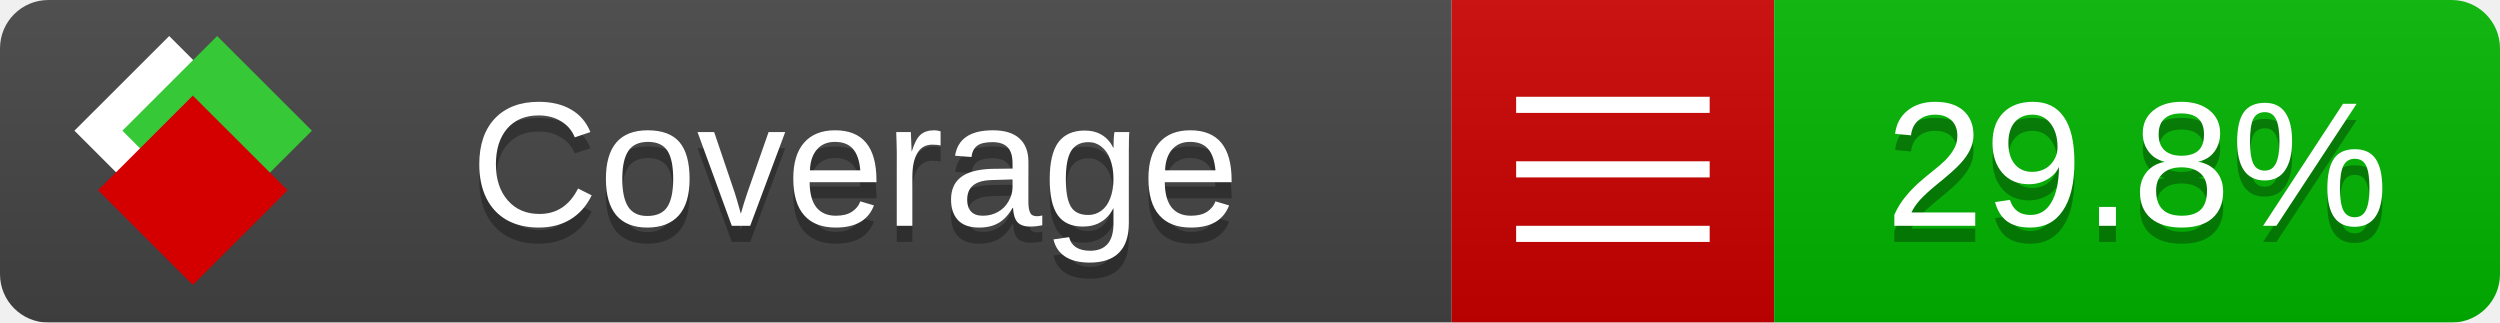
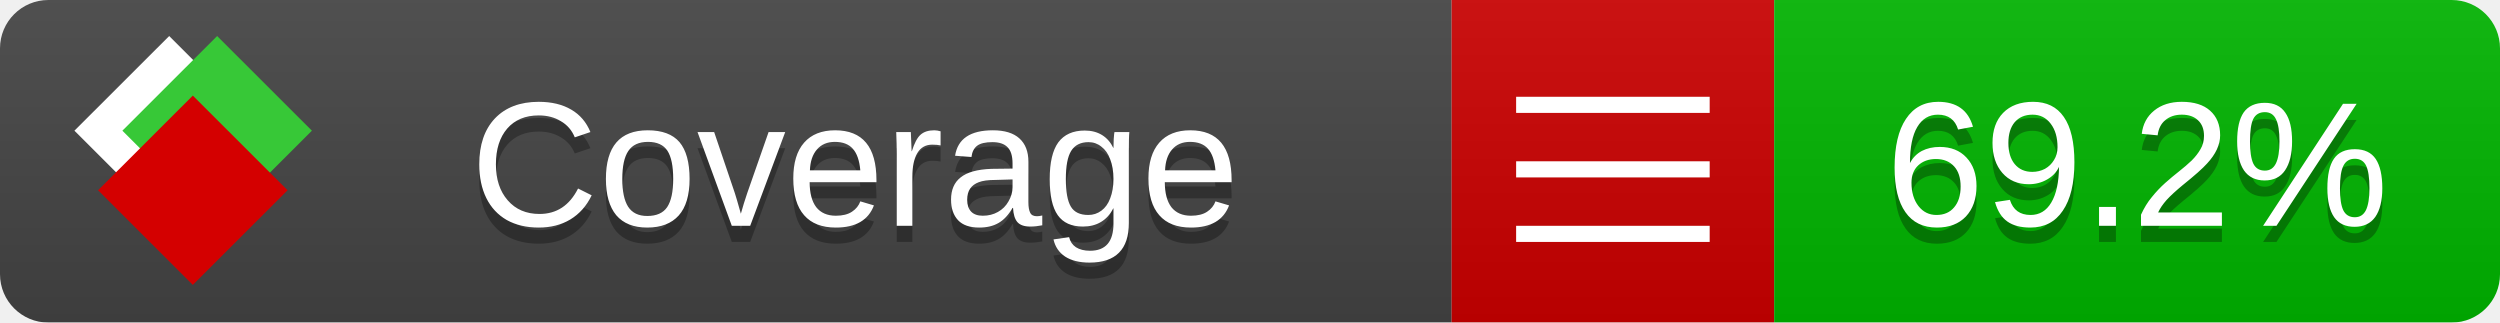
<svg xmlns="http://www.w3.org/2000/svg" xmlns:xlink="http://www.w3.org/1999/xlink" width="155" height="20">
  <style type="text/css">
          
            @keyframes fade1 {
                0% { visibility: visible; opacity: 1; }
               23% { visibility: visible; opacity: 1; }
               25% { visibility: hidden; opacity: 0; }
               48% { visibility: hidden; opacity: 0; }
               50% { visibility: hidden; opacity: 0; }
               73% { visibility: hidden; opacity: 0; }
               75% { visibility: hidden; opacity: 0; }
               98% { visibility: hidden; opacity: 0; }
              100% { visibility: visible; opacity: 1; }
            }
            @keyframes fade2 {
                0% { visibility: hidden; opacity: 0; }
               23% { visibility: hidden; opacity: 0; }
               25% { visibility: visible; opacity: 1; }
               48% { visibility: visible; opacity: 1; }
               50% { visibility: hidden; opacity: 0; }
               73% { visibility: hidden; opacity: 0; }
               75% { visibility: hidden; opacity: 0; }
               98% { visibility: hidden; opacity: 0; }
              100% { visibility: hidden; opacity: 0; }
            }
            @keyframes fade3 {
                0% { visibility: hidden; opacity: 0; }
               23% { visibility: hidden; opacity: 0; }
               25% { visibility: hidden; opacity: 0; }
               48% { visibility: hidden; opacity: 0; }
               50% { visibility: visible; opacity: 1; }
               73% { visibility: visible; opacity: 1; }
               75% { visibility: hidden; opacity: 0; }
               98% { visibility: hidden; opacity: 0; }
              100% { visibility: hidden; opacity: 0; }
            }
            @keyframes fade4 {
                0% { visibility: hidden; opacity: 0; }
               23% { visibility: hidden; opacity: 0; }
               25% { visibility: hidden; opacity: 0; }
               48% { visibility: hidden; opacity: 0; }
               50% { visibility: hidden; opacity: 0; }
               73% { visibility: hidden; opacity: 0; }
               75% { visibility: visible; opacity: 1; }
               98% { visibility: visible; opacity: 1; }
              100% { visibility: hidden; opacity: 0; }
            }
            .linecoverage {
                animation-duration: 15s;
                animation-name: fade1;
                animation-iteration-count: infinite;
            }
            .branchcoverage {
                animation-duration: 15s;
                animation-name: fade2;
                animation-iteration-count: infinite;
            }
            .methodcoverage {
                animation-duration: 15s;
                animation-name: fade3;
                animation-iteration-count: infinite;
            }
            .fullmethodcoverage {
                animation-duration: 15s;
                animation-name: fade4;
                animation-iteration-count: infinite;
            }
          
    </style>
  <defs>
    <linearGradient id="gradient" x2="0" y2="100%">
      <stop offset="0" stop-color="#bbb" stop-opacity=".1" />
      <stop offset="1" stop-opacity=".1" />
    </linearGradient>
    <linearGradient id="c">
      <stop offset="0" stop-color="#d40000" />
      <stop offset="1" stop-color="#ff2a2a" />
    </linearGradient>
    <linearGradient id="a">
      <stop offset="0" stop-color="#e0e0de" />
      <stop offset="1" stop-color="#fff" />
    </linearGradient>
    <linearGradient id="b">
      <stop offset="0" stop-color="#37c837" />
      <stop offset="1" stop-color="#217821" />
    </linearGradient>
    <linearGradient xlink:href="#a" id="e" x1="106.44" x2="69.96" y1="-11.96" y2="-46.84" gradientTransform="matrix(-.8426 -.00045 -.00045 -.8426 -94.27 -75.82)" gradientUnits="userSpaceOnUse" />
    <linearGradient xlink:href="#b" id="f" x1="56.19" x2="77.97" y1="-23.45" y2="10.62" gradientTransform="matrix(.8426 .00045 .00045 .8426 94.27 75.82)" gradientUnits="userSpaceOnUse" />
    <linearGradient xlink:href="#c" id="g" x1="79.98" x2="132.9" y1="10.79" y2="10.79" gradientTransform="matrix(.8426 .00045 .00045 .8426 94.27 75.82)" gradientUnits="userSpaceOnUse" />
    <mask id="mask">
      <rect width="155" height="20" rx="3" fill="#fff" />
    </mask>
    <g id="icon" transform="matrix(.04486 0 0 .04481 -.48 -.63)">
      <rect width="52.92" height="52.92" x="-109.72" y="-27.13" fill="url(#e)" transform="rotate(-135)" />
      <rect width="52.92" height="52.92" x="70.19" y="-39.18" fill="url(#f)" transform="rotate(45)" />
      <rect width="52.92" height="52.92" x="80.05" y="-15.74" fill="url(#g)" transform="rotate(45)" />
    </g>
  </defs>
  <g mask="url(#mask)">
    <rect x="0" y="0" width="90" height="20" fill="#444" />
    <rect x="90" y="0" width="20" height="20" fill="#c00" />
    <rect x="110" y="0" width="45" height="20" fill="#00B600" />
    <rect x="0" y="0" width="155" height="20" fill="url(#gradient)" />
  </g>
  <g>
    <path class="" stroke="#fff" d="M94 6.5 h12 M94 10.5 h12 M94 14.5 h12" />
  </g>
  <g fill="#fff" text-anchor="middle" font-family="Verdana,Arial,Geneva,sans-serif" font-size="11">
    <a xlink:href="https://github.com/danielpalme/ReportGenerator" target="_top">
      <use xlink:href="#icon" transform="translate(3,1) scale(3.5)" />
    </a>
    <text x="53" y="15" fill="#010101" fill-opacity=".3">Coverage</text>
    <text x="53" y="14" fill="#fff">Coverage</text>
-     <text class="" x="132.5" y="15" fill="#010101" fill-opacity=".3">29.8%</text>
-     <text class="" x="132.5" y="14">29.8%</text>
+     <text class="" x="132.5" y="15" fill="#010101" fill-opacity=".3">69.2%</text>
+     <text class="" x="132.5" y="14">69.2%</text>
  </g>
  <g>
    <rect class="" x="90" y="0" width="65" height="20" fill-opacity="0" />
  </g>
</svg>
